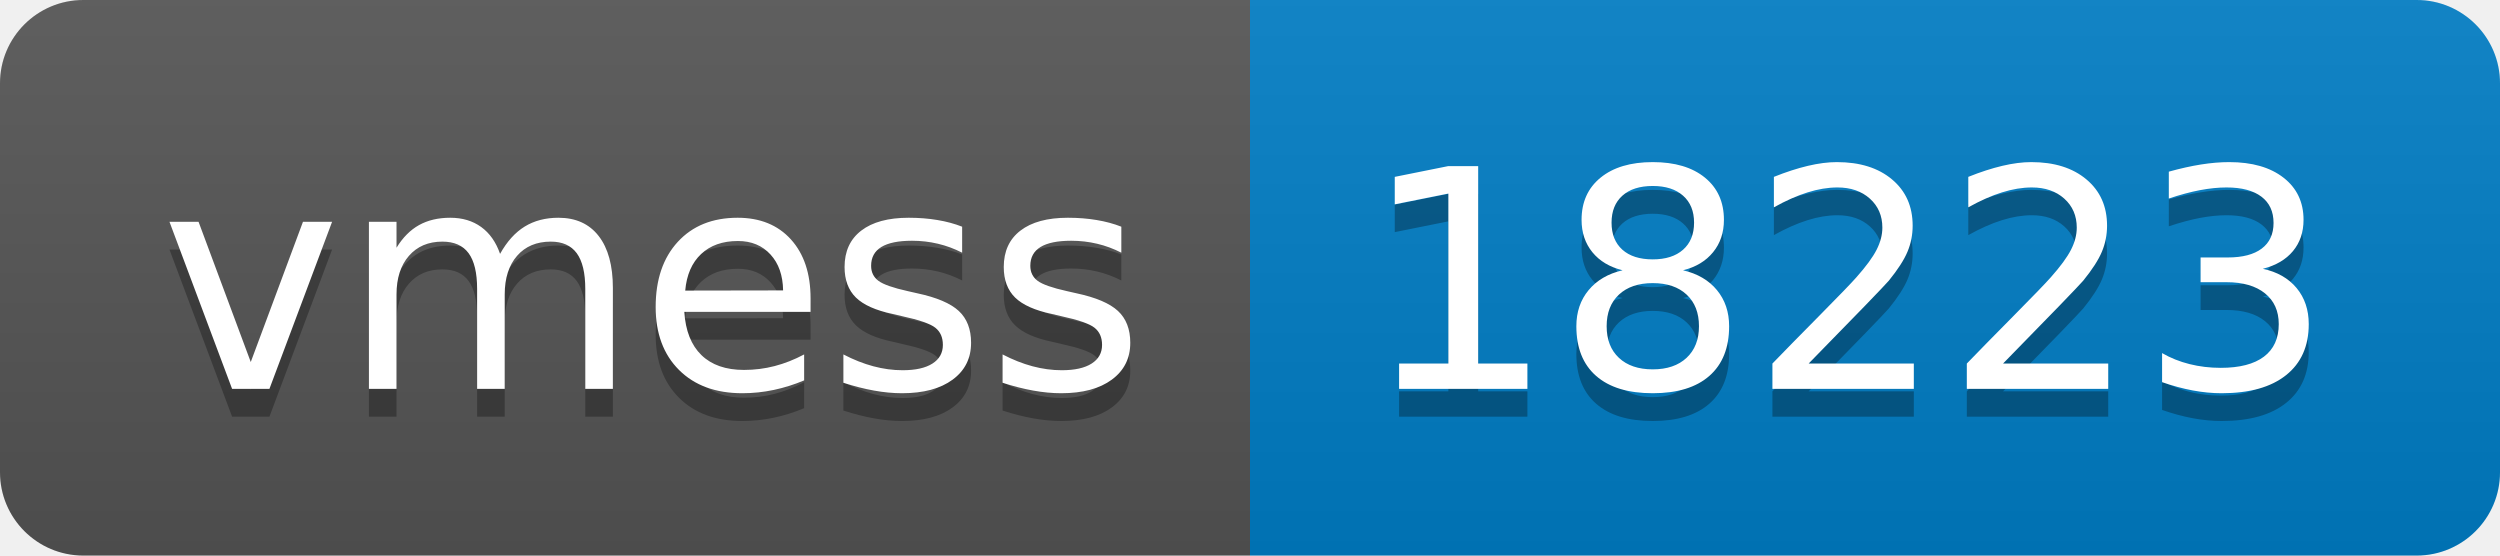
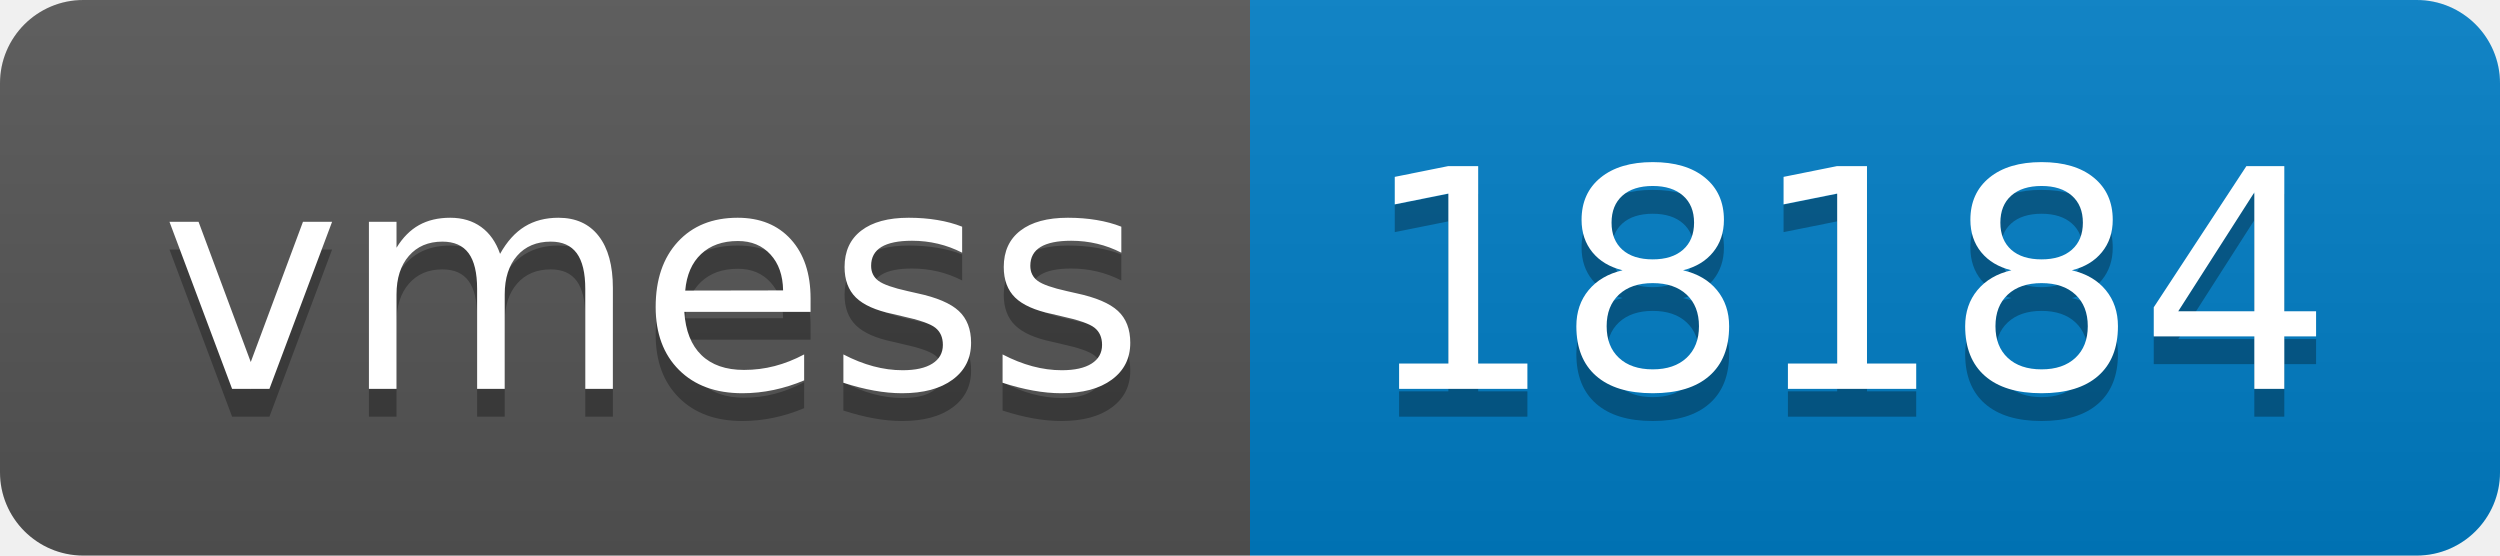
- <svg xmlns="http://www.w3.org/2000/svg" width="90" height="20" role="img" aria-label="vmess: 18223">
+ <svg xmlns="http://www.w3.org/2000/svg" width="90" height="20" role="img" aria-label="vmess: 18184">
  <linearGradient id="s" x2="0" y2="100%">
    <stop offset="0" stop-color="#bbb" stop-opacity=".1" />
    <stop offset="1" stop-opacity=".1" />
  </linearGradient>
  <clipPath id="r">
    <rect width="90" height="20" rx="3" fill="#fff" />
  </clipPath>
  <g clip-path="url(#r)">
    <rect width="45" height="20" fill="#555" />
    <rect x="45" width="45" height="20" fill="#007ec6" />
    <rect width="90" height="20" fill="url(#s)" />
  </g>
  <g fill="#fff" text-anchor="middle" font-family="Verdana,Geneva,DejaVu Sans,sans-serif" text-rendering="geometricPrecision" font-size="110">
    <text aria-hidden="true" x="235" y="150" fill="#010101" fill-opacity=".3" transform="scale(.1)" textLength="350">vmess</text>
    <text x="235" y="140" transform="scale(.1)" fill="#fff" textLength="350">vmess</text>
-     <text aria-hidden="true" x="665" y="150" fill="#010101" fill-opacity=".3" transform="scale(.1)" textLength="350">18223</text>
-     <text x="665" y="140" transform="scale(.1)" fill="#fff" textLength="350">18223</text>
+     <text aria-hidden="true" x="665" y="150" fill="#010101" fill-opacity=".3" transform="scale(.1)" textLength="350">18184</text>
+     <text x="665" y="140" transform="scale(.1)" fill="#fff" textLength="350">18184</text>
  </g>
</svg>
